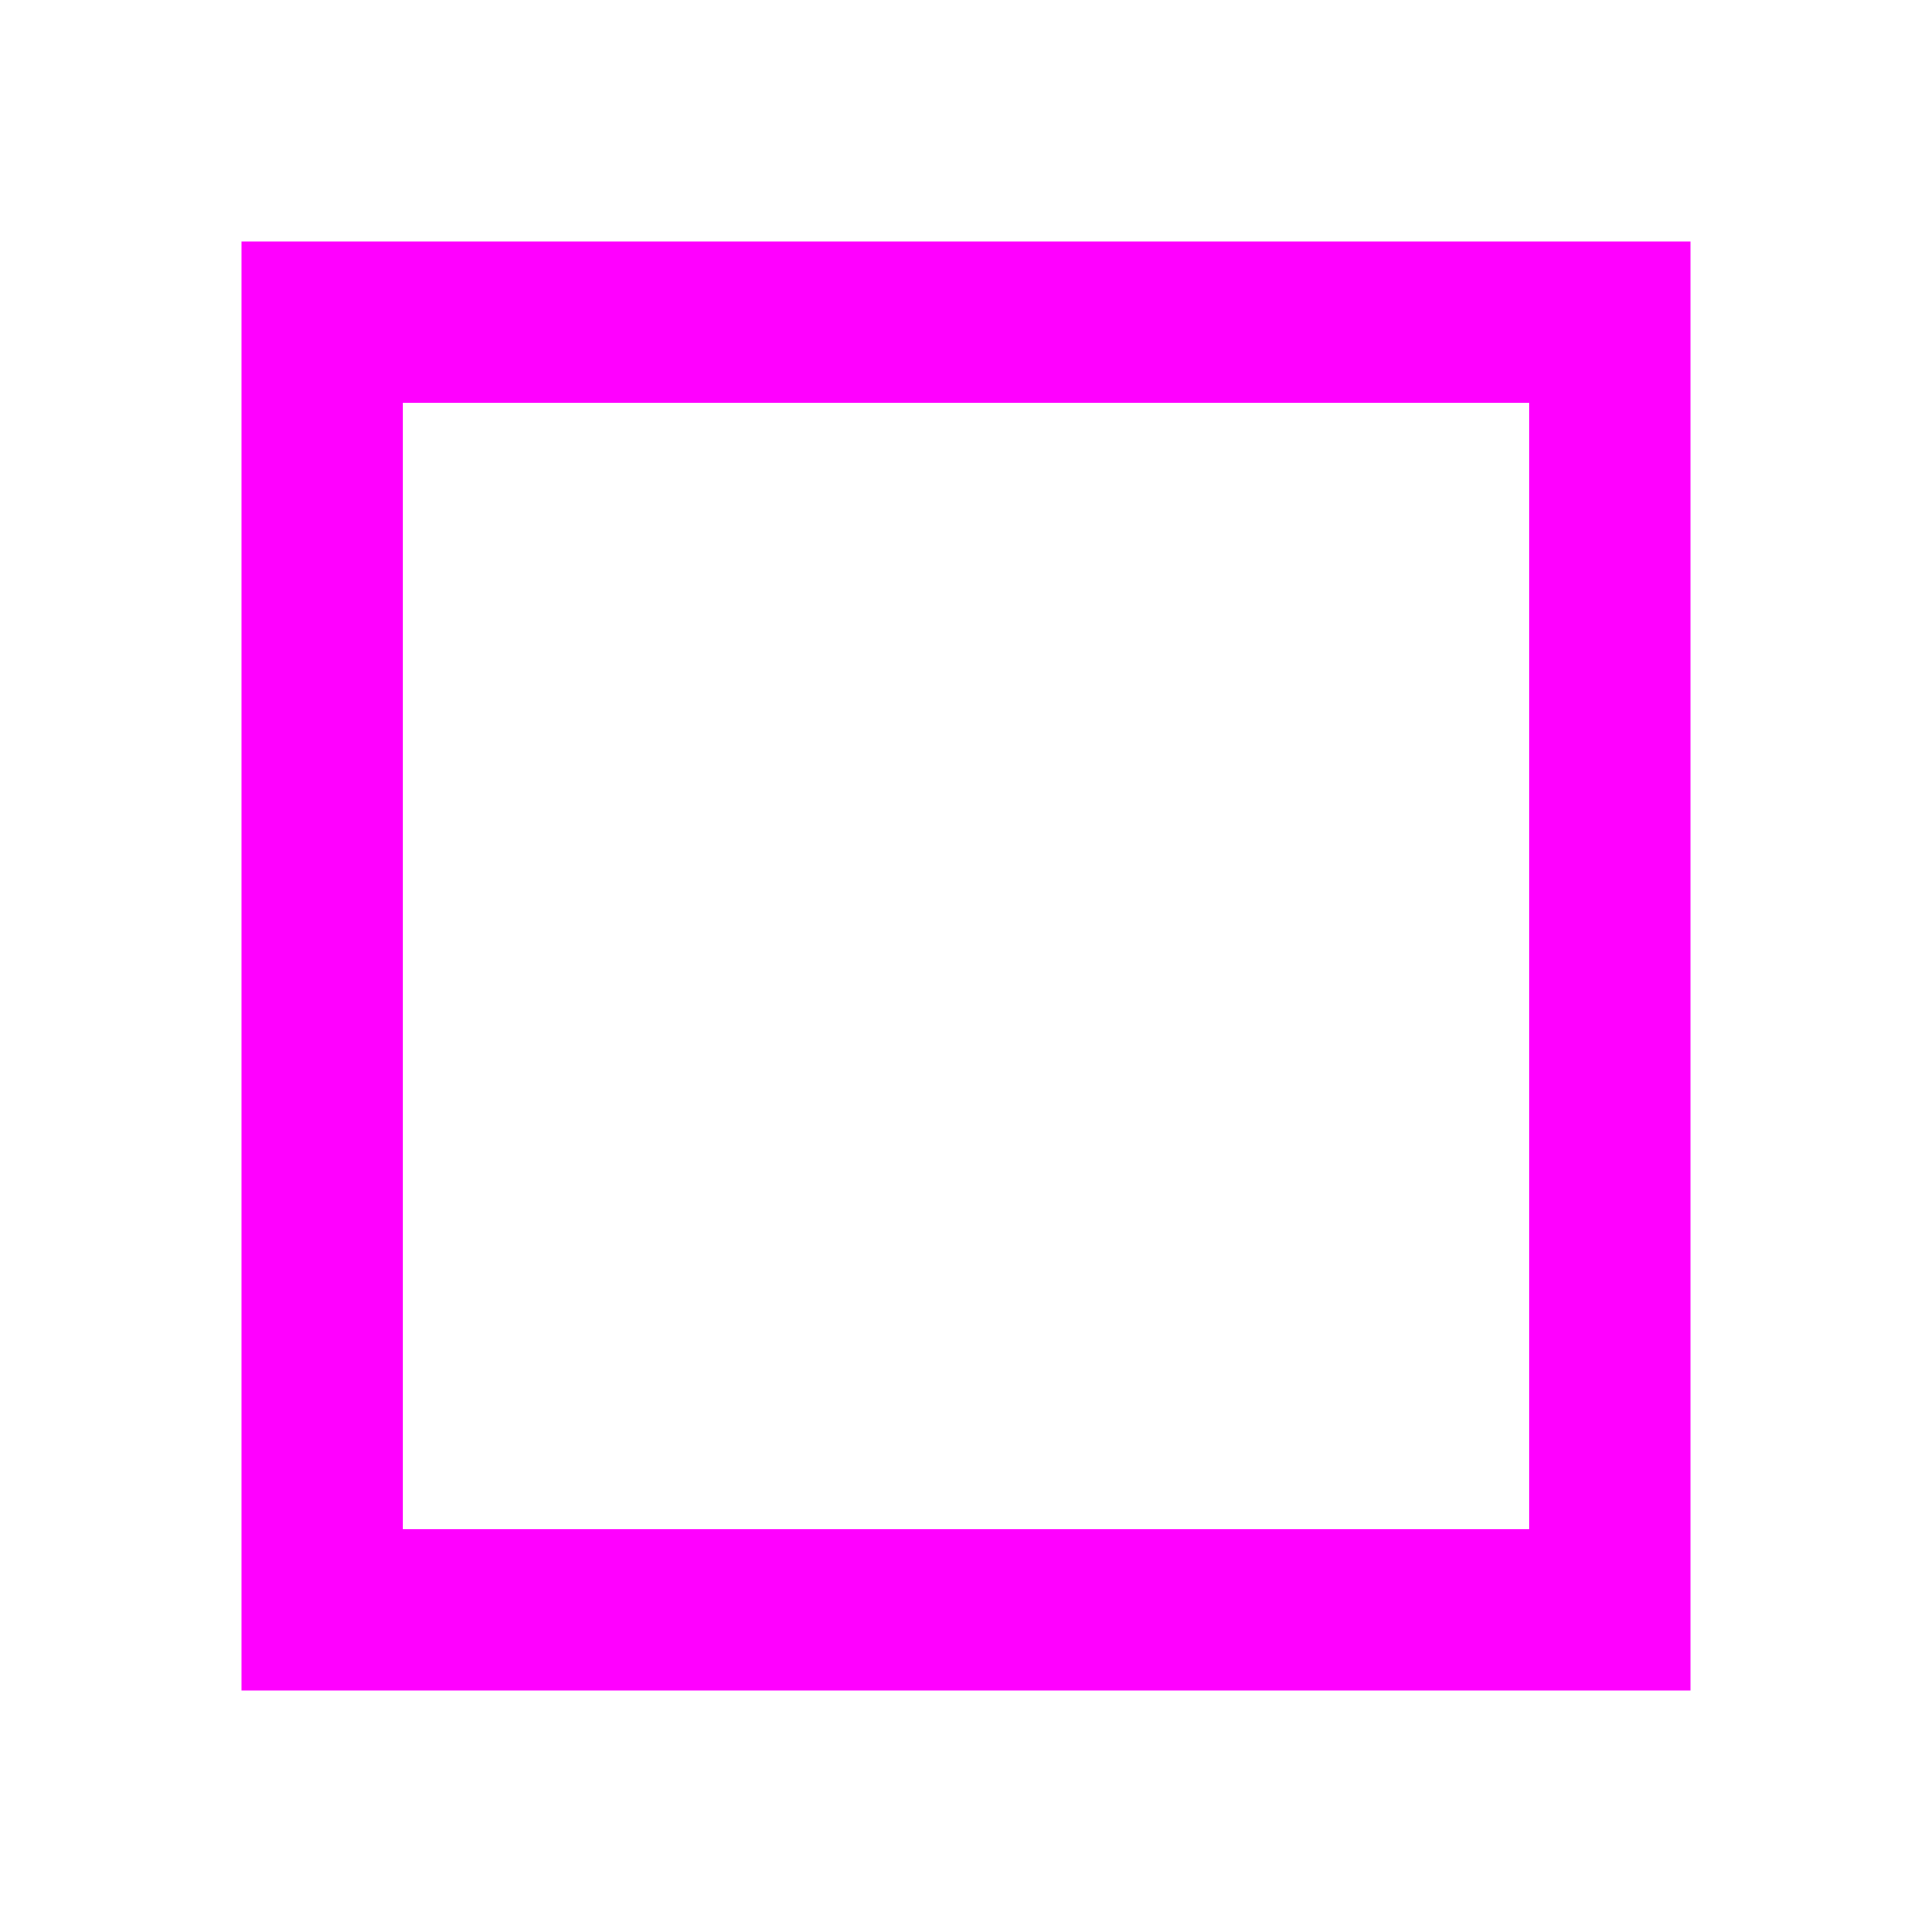
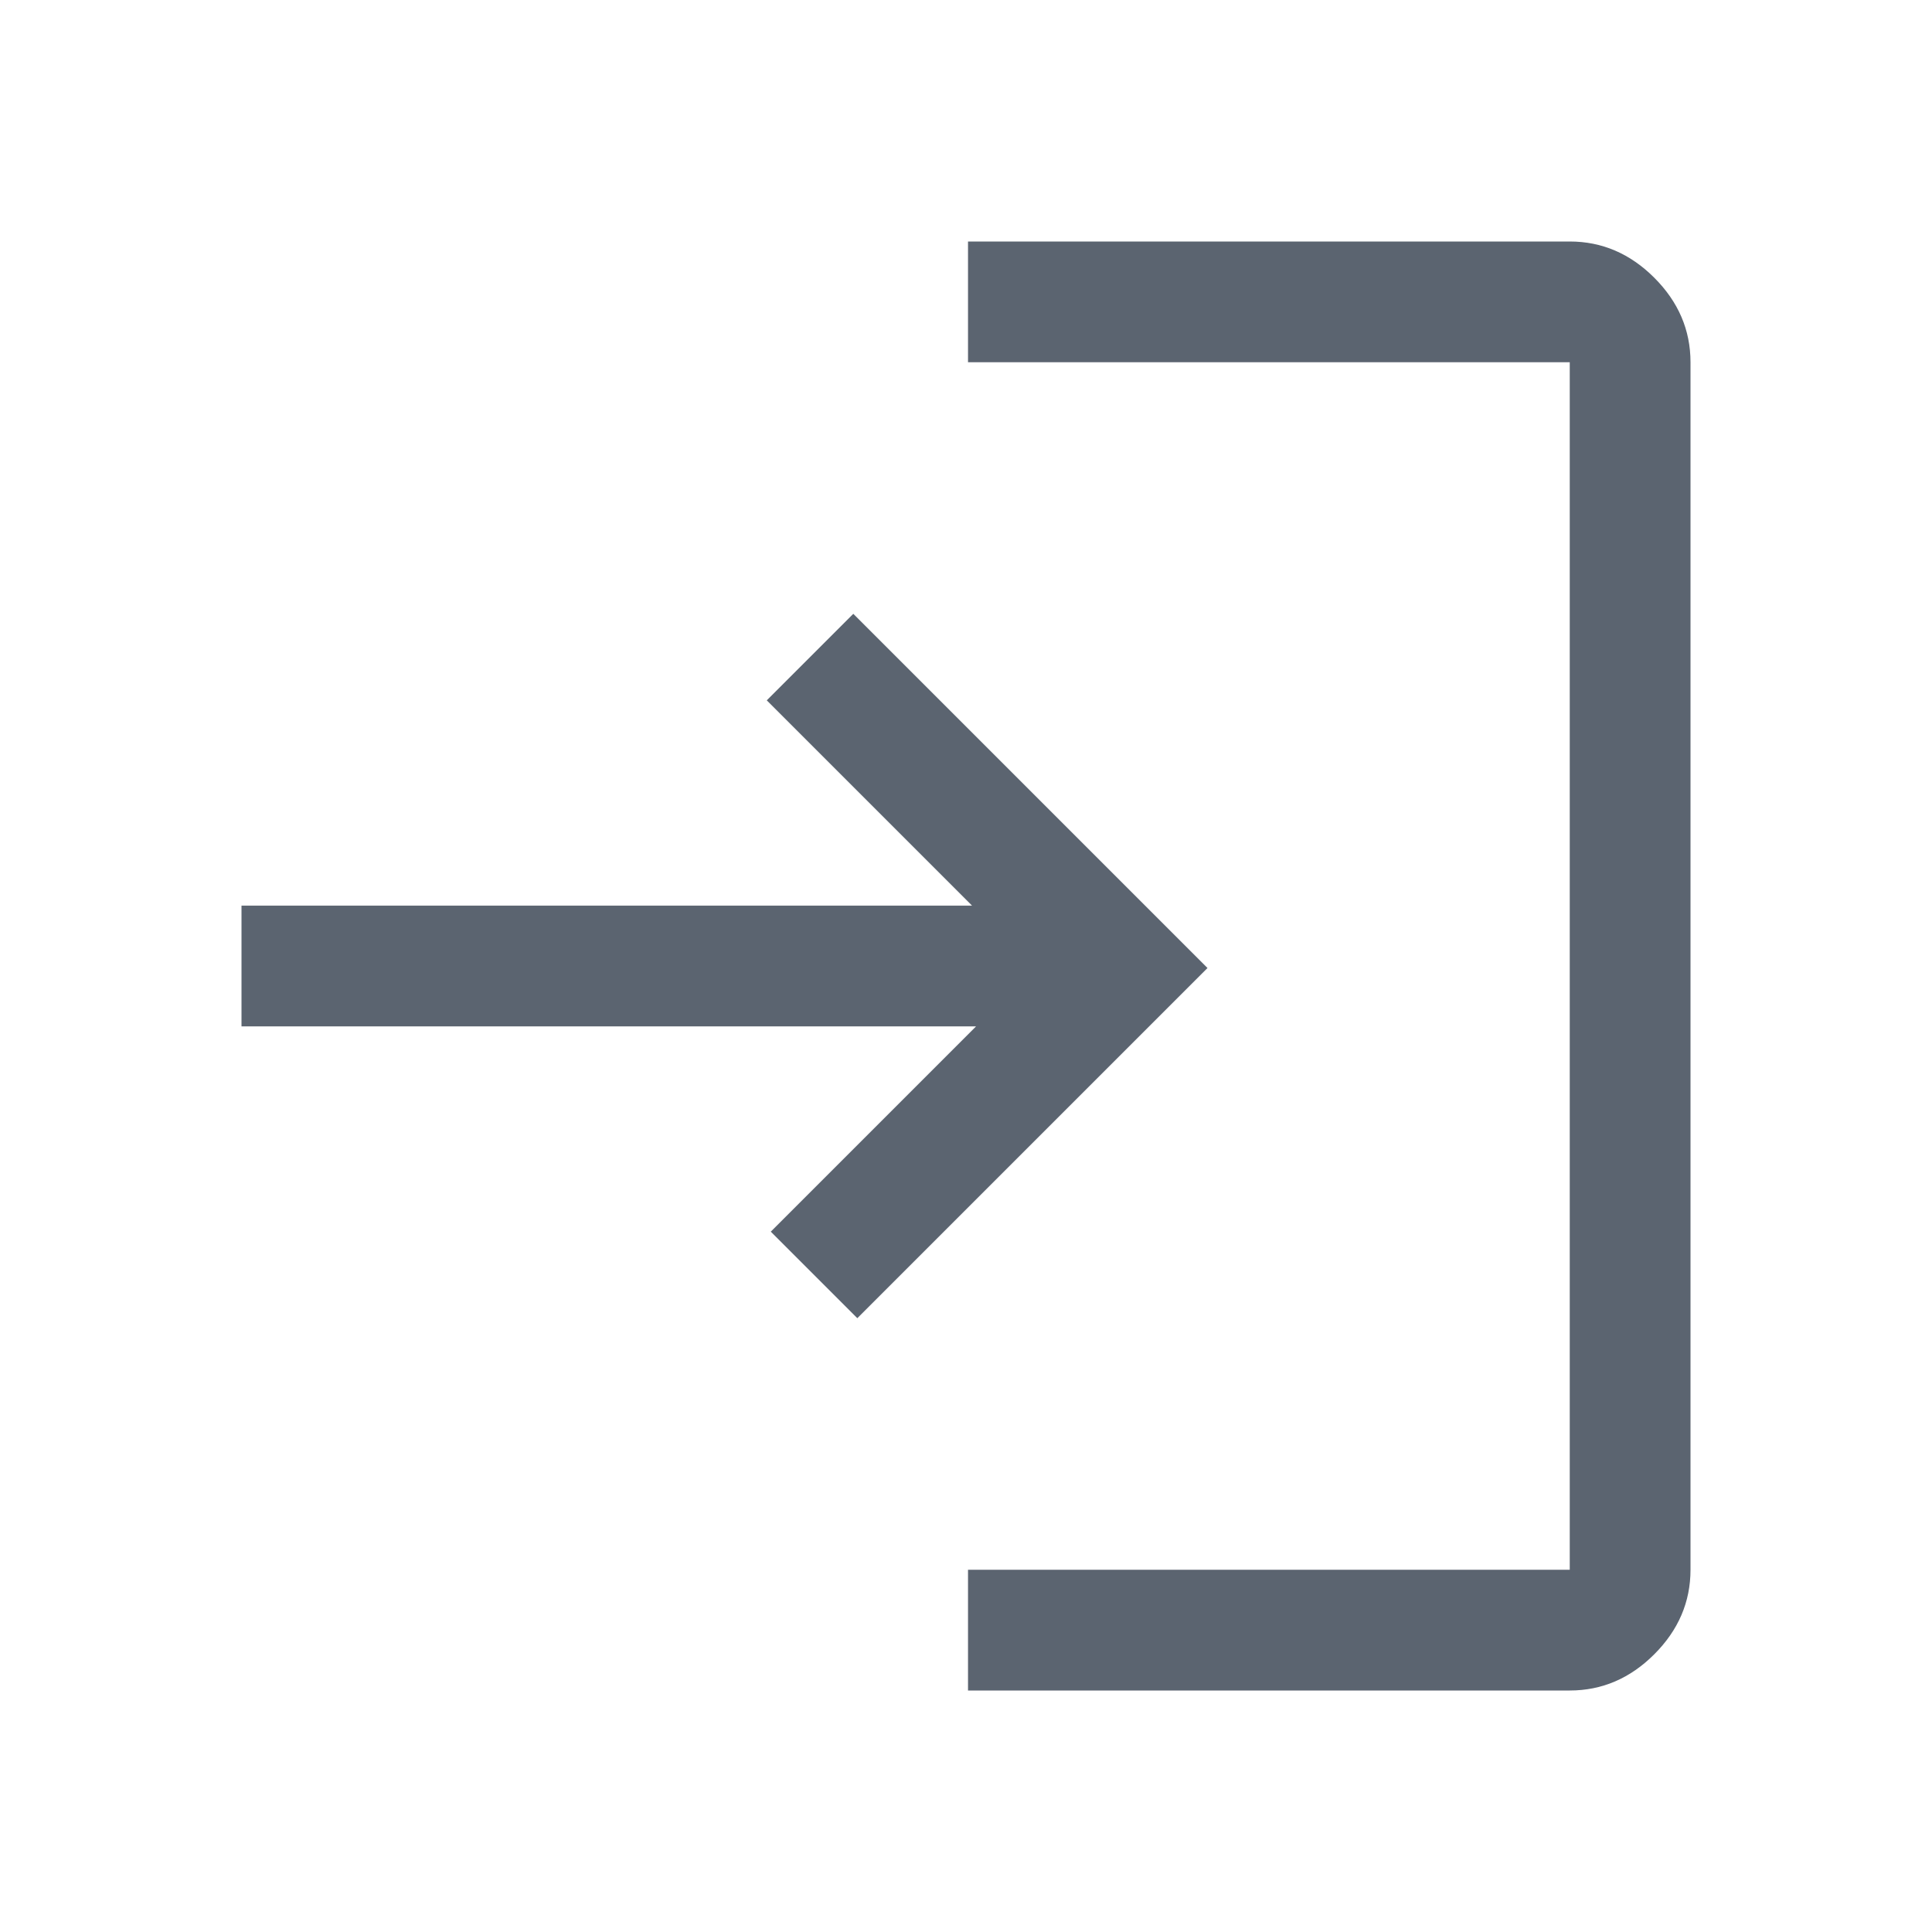
- <svg xmlns="http://www.w3.org/2000/svg" width="24" height="24" viewBox="0 0 24 24">
-   <rect x="4" y="4" width="16" height="16" fill="none" stroke="#f0f" stroke-width="2" />
+ <svg xmlns="http://www.w3.org/2000/svg" width="24" height="24" viewBox="0 0 24 24" fill="#5b6470">
+   <path d="M12.025 21V19.5H19.5V4.5H12.025V3H19.5Q20.1 3 20.55 3.45Q21 3.9 21 4.5V19.5Q21 20.1 20.55 20.55Q20.1 21 19.5 21H12.025ZM10.65 16.375 9.575 15.3 12.125 12.75H3V11.25H12.075L9.525 8.7L10.6 7.625L15 12.025L10.65 16.375Z" />
</svg>
